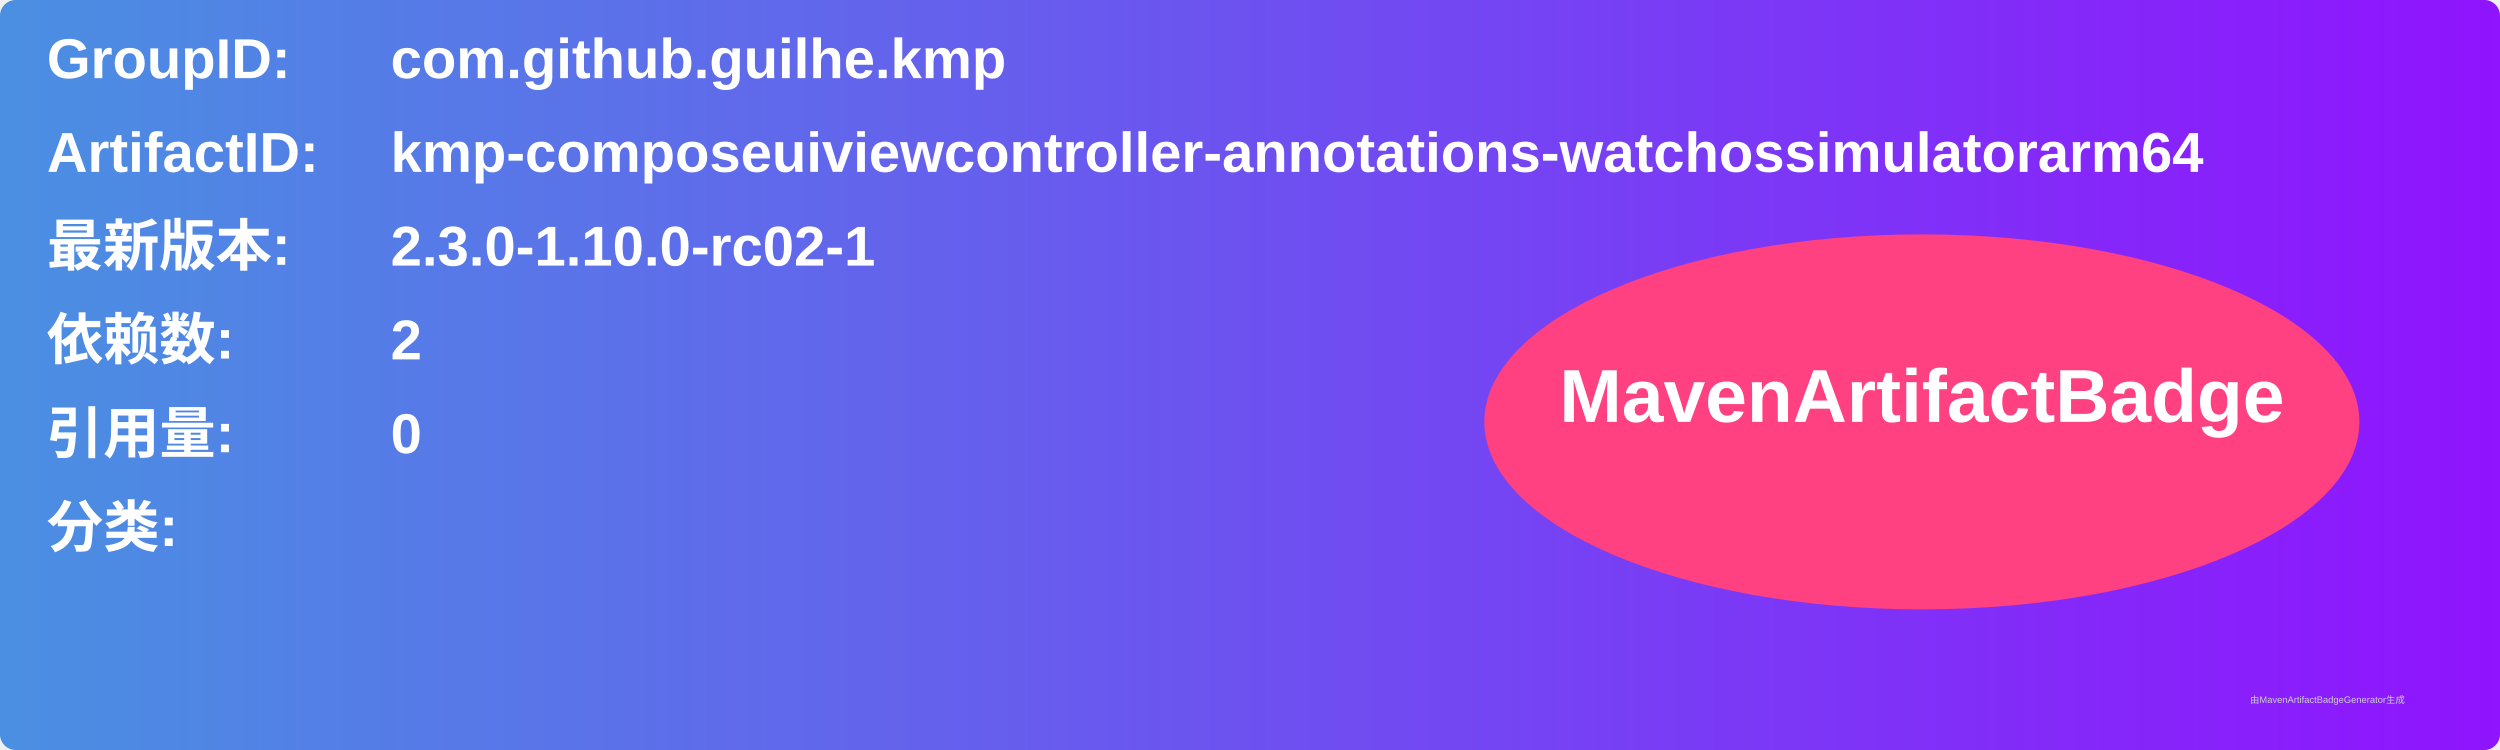
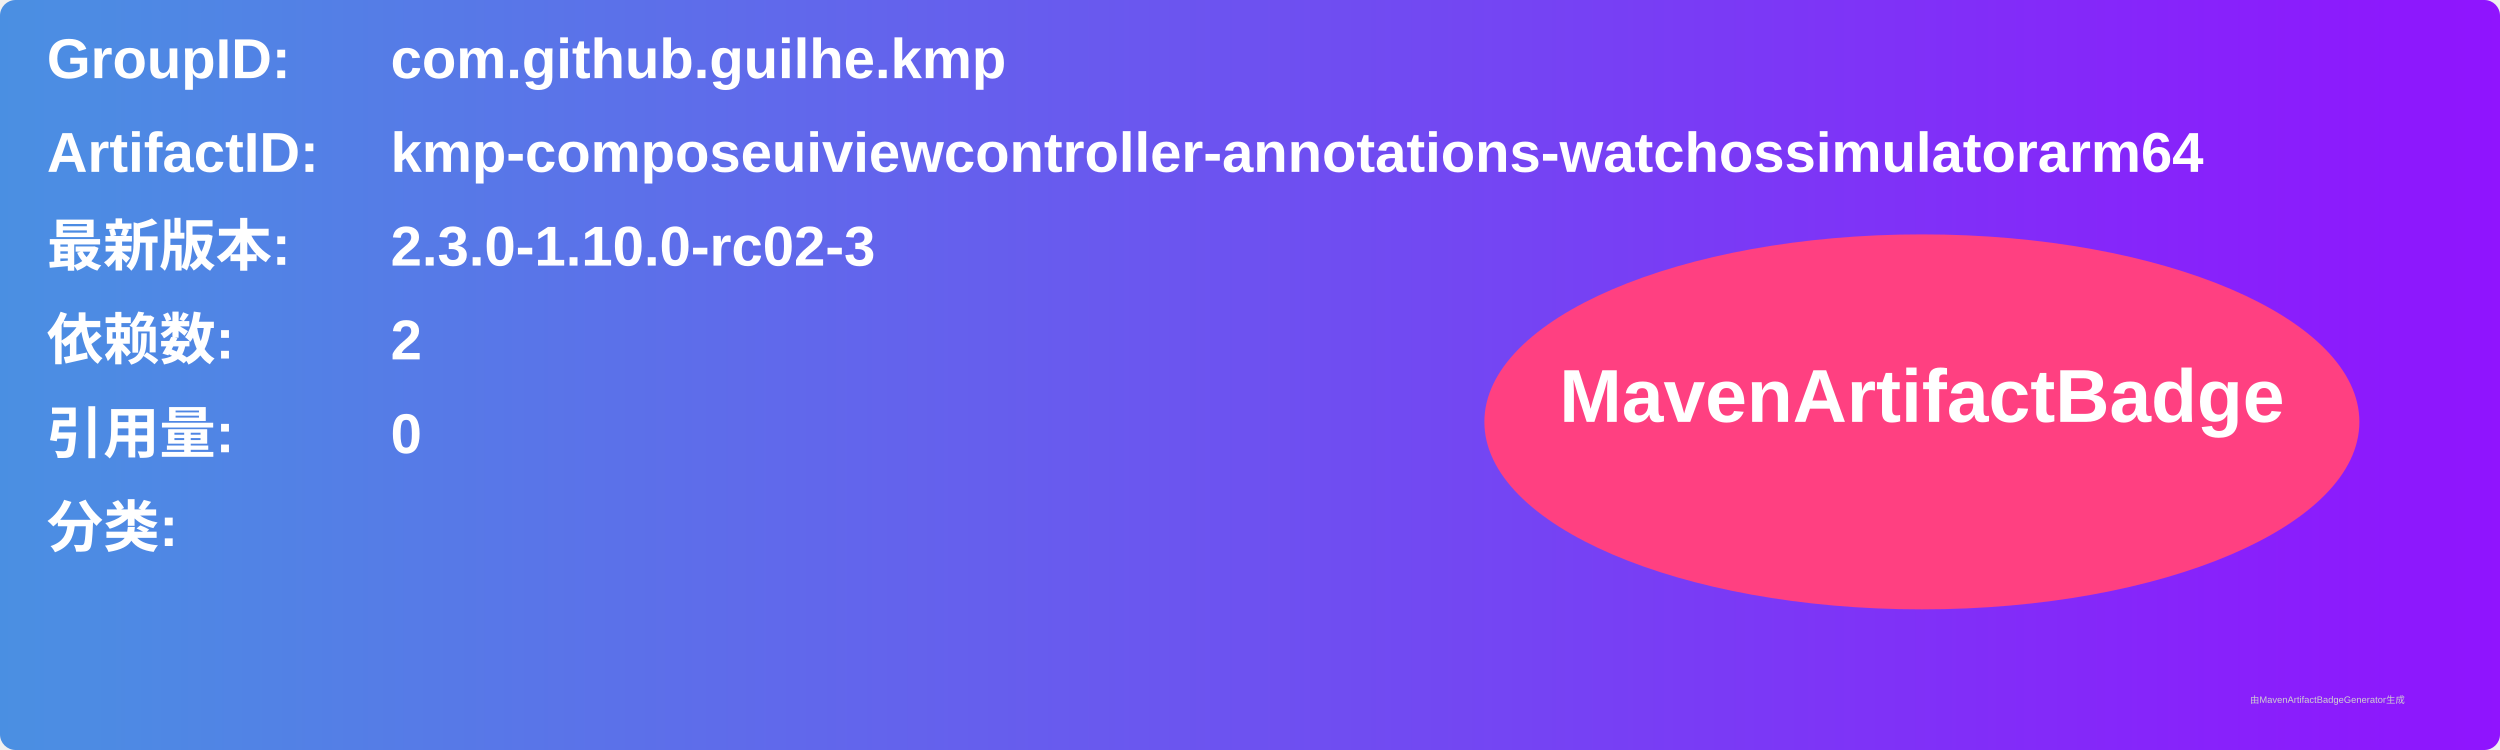
<svg xmlns="http://www.w3.org/2000/svg" width="800" height="240" viewBox="0 0 800 240">
  <linearGradient id="grad" x1="0%" y1="0%" x2="100%" y2="0%">
    <stop offset="0%" stop-color="#4a90e2" />
    <stop offset="100%" stop-color="#9013fe" />
  </linearGradient>
  <rect width="100%" height="100%" rx="5" ry="5" fill="url(#grad)" />
  <g transform="translate(15, 15)">
    <text x="0" y="10" font-family="Arial" font-size="18" fill="white" font-weight="bold" width="260">GroupID:</text>
    <text x="110" y="10" font-family="Arial" font-size="18" fill="white" font-weight="bold" width="460">com.github.guilhe.kmp</text>
    <text x="0" y="40" font-family="Arial" font-size="18" fill="white" font-weight="bold" width="260">ArtifactID:</text>
    <text x="110" y="40" font-family="Arial" font-size="18" fill="white" font-weight="bold" width="460">kmp-composeuiviewcontroller-annotations-watchossimulatorarm64</text>
    <text x="0" y="70" font-family="Arial" font-size="18" fill="white" font-weight="bold">最新版本:</text>
    <text x="110" y="70" font-family="Arial" font-size="18" fill="white" font-weight="bold">
-       <tspan font-weight="bold">2.3.0-1.10.0-rc02-1</tspan>
+       <tspan font-weight="bold">2.3.0-1.10.0-rc02-3</tspan>
    </text>
    <text x="0" y="100" font-family="Arial" font-size="18" fill="white" font-weight="bold">依赖数: </text>
    <text x="110" y="100" font-family="Arial" font-size="18" fill="white">
      <tspan font-weight="bold">2</tspan>
    </text>
    <text x="0" y="130" font-family="Arial" font-size="18" fill="white" font-weight="bold">引用量: </text>
    <text x="110" y="130" font-family="Arial" font-size="18" fill="white">
      <tspan font-weight="bold">0</tspan>
    </text>
    <text x="0" y="160" font-family="Arial" font-size="18" fill="white" font-weight="bold">分类:</text>
    <text x="10" y="190" font-family="Arial" font-size="10" fill="white">
      <tspan font-weight="bold" />
    </text>
    <ellipse cx="600" cy="120" rx="140" ry="60" fill="#ff4081" />
    <text x="600" y="120" text-anchor="middle" font-family="Arial" font-size="24" fill="white" font-weight="bold">MavenArtifactBadge</text>
  </g>
  <text x="720" y="225" font-family="Arial" font-size="3" fill="#d0d0d0">由MavenArtifactBadgeGenerator生成</text>
</svg>
